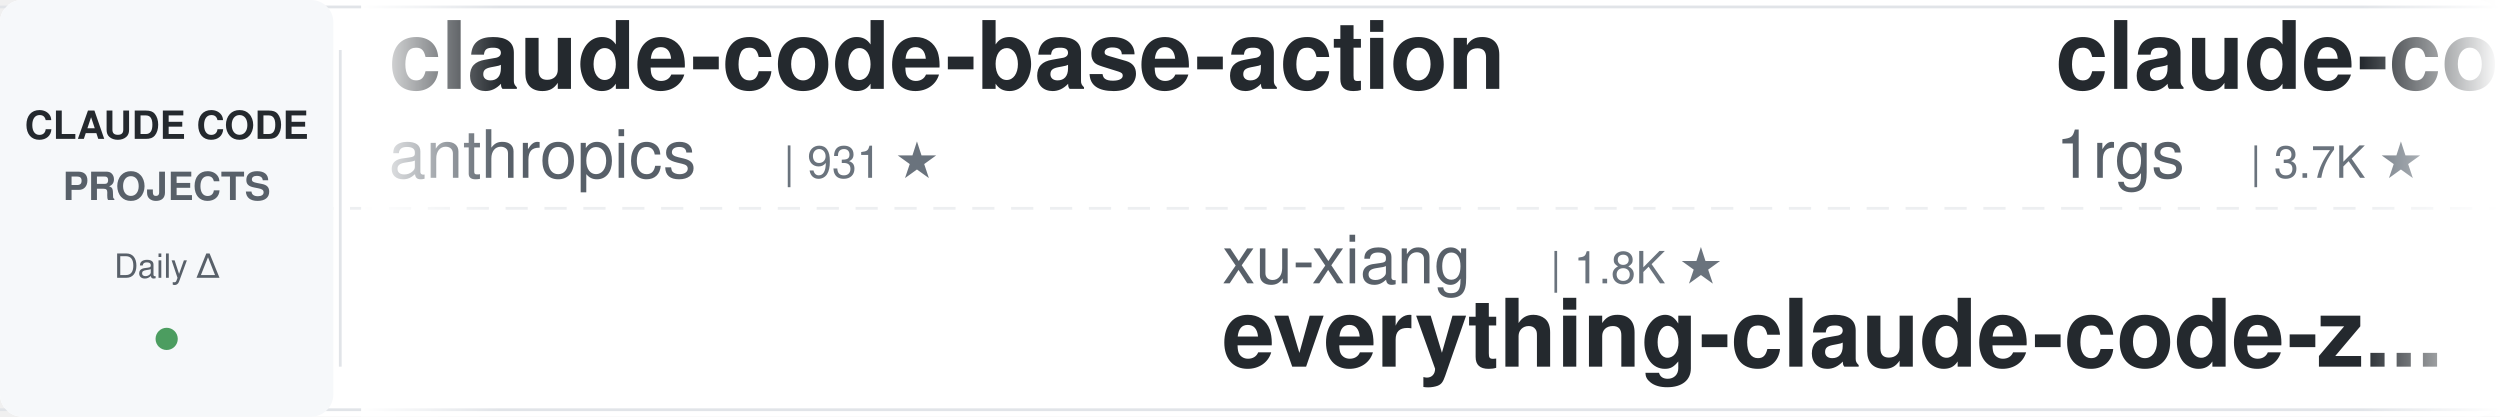
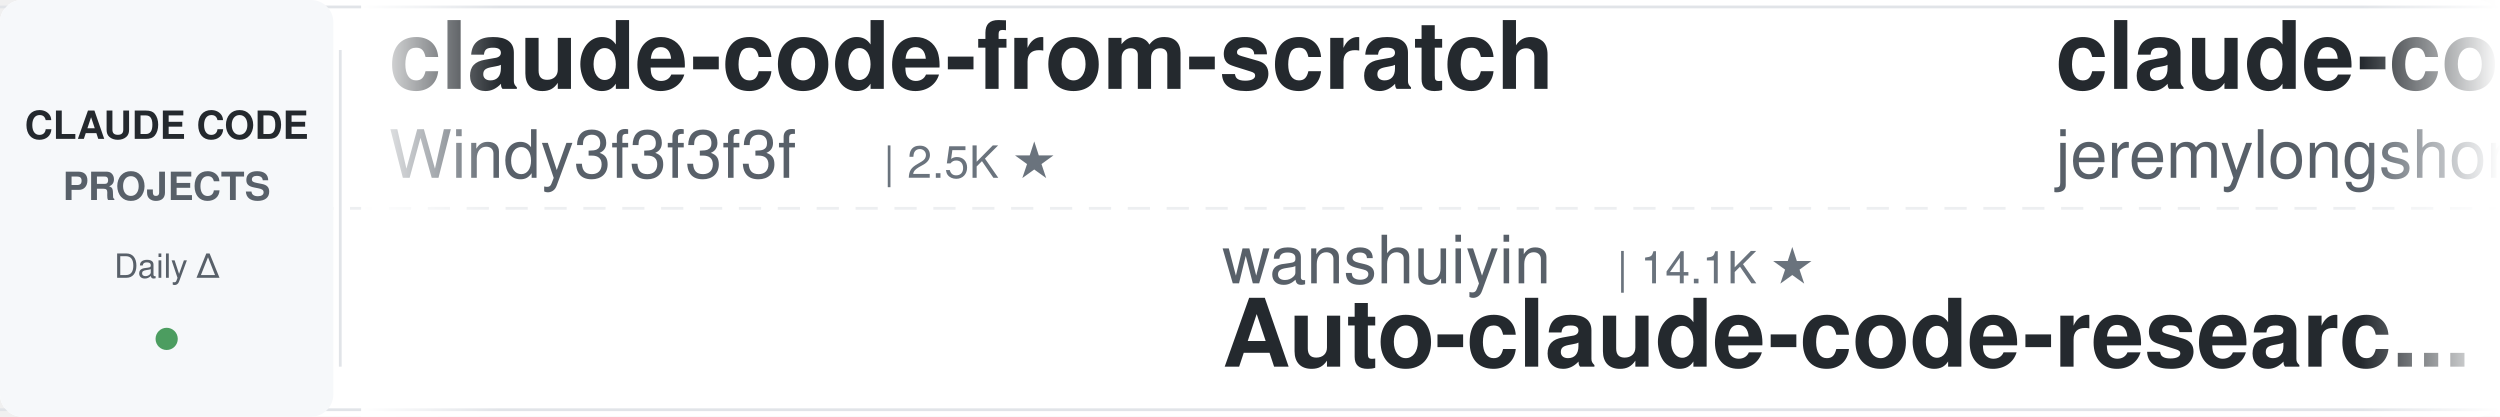
<svg xmlns="http://www.w3.org/2000/svg" width="900" height="150">
  <defs>
    <linearGradient id="leftFade" x1="0%" y1="0%" x2="100%" y2="0%">
      <stop offset="0%" style="stop-color:#ffffff;stop-opacity:1" />
      <stop offset="100%" style="stop-color:#ffffff;stop-opacity:0" />
    </linearGradient>
    <linearGradient id="rightFade" x1="0%" y1="0%" x2="100%" y2="0%">
      <stop offset="0%" style="stop-color:#ffffff;stop-opacity:0" />
      <stop offset="100%" style="stop-color:#ffffff;stop-opacity:1" />
    </linearGradient>
  </defs>
  <rect width="900" height="150" fill="#ffffff" rx="8" />
  <rect x="0" y="2" width="900" height="1" fill="#e1e4e8" />
  <rect x="0" y="147" width="900" height="1" fill="#e1e4e8" />
  <line x1="0" y1="75" x2="900" y2="75" stroke="#e1e4e8" stroke-width="1" stroke-dasharray="8 6" opacity="0.6" />
  <rect x="0" y="0" width="120" height="150" fill="#f6f8fa" rx="8" />
  <text x="60" y="50" font-family="-apple-system, BlinkMacSystemFont, 'Segoe UI', Helvetica, Arial, sans-serif" font-size="14" font-weight="600" fill="#24292e" text-anchor="middle">CLAUDE CODE</text>
  <text x="60" y="72" font-family="-apple-system, BlinkMacSystemFont, 'Segoe UI', Helvetica, Arial, sans-serif" font-size="14" font-weight="600" fill="#586069" text-anchor="middle">PROJECTS</text>
  <text x="60" y="100" font-family="-apple-system, BlinkMacSystemFont, 'Segoe UI', Helvetica, Arial, sans-serif" font-size="12" font-weight="500" fill="#586069" text-anchor="middle">Daily Δ</text>
  <circle cx="60" cy="122" r="4" fill="#22863a" opacity="0.8" />
  <rect x="122" y="18" width="1" height="114" fill="#e1e4e8" />
  <clipPath id="tickerClip">
    <rect x="130" y="0" width="770" height="150" />
  </clipPath>
  <g clip-path="url(#tickerClip)">
    <g id="tickerItems">
      <animateTransform attributeName="transform" attributeType="XML" type="translate" from="0 0" to="-3000 0" dur="54s" repeatCount="indefinite" />
      <g transform="translate(0, 0)">
-         <text x="140" y="32" font-family="-apple-system, BlinkMacSystemFont, 'Segoe UI', Helvetica, Arial, sans-serif" font-size="34" font-weight="600" fill="#24292e">claude-code-base-action</text>
-         <text x="140" y="64" font-family="-apple-system, BlinkMacSystemFont, 'Segoe UI', Helvetica, Arial, sans-serif" font-size="24" font-weight="400" fill="#586069">anthropics</text>
-         <text x="282" y="64" font-family="-apple-system, BlinkMacSystemFont, 'Segoe UI', Helvetica, Arial, sans-serif" font-size="16" font-weight="500" fill="#6a737d">| 931 ★</text>
+         <text x="140" y="32" font-family="-apple-system, BlinkMacSystemFont, 'Segoe UI', Helvetica, Arial, sans-serif" font-size="34" font-weight="600" fill="#24292e">claude-code-from-scratch</text>
+         <text x="140" y="64" font-family="-apple-system, BlinkMacSystemFont, 'Segoe UI', Helvetica, Arial, sans-serif" font-size="24" font-weight="400" fill="#586069">Windy3f3f3f3f</text>
+         <text x="318" y="64" font-family="-apple-system, BlinkMacSystemFont, 'Segoe UI', Helvetica, Arial, sans-serif" font-size="16" font-weight="500" fill="#6a737d">| 2.5K ★</text>
      </g>
      <g transform="translate(300, 0)">
+         <text x="140" y="102" font-family="-apple-system, BlinkMacSystemFont, 'Segoe UI', Helvetica, Arial, sans-serif" font-size="24" font-weight="400" fill="#586069">wanshuiyin</text>
+         <text x="282" y="102" font-family="-apple-system, BlinkMacSystemFont, 'Segoe UI', Helvetica, Arial, sans-serif" font-size="16" font-weight="500" fill="#6a737d">| 14.1K ★</text>
+         <text x="140" y="132" font-family="-apple-system, BlinkMacSystemFont, 'Segoe UI', Helvetica, Arial, sans-serif" font-size="34" font-weight="600" fill="#24292e">Auto-claude-code-researc...</text>
+       </g>
+       <g transform="translate(600, 0)">
+         <text x="140" y="32" font-family="-apple-system, BlinkMacSystemFont, 'Segoe UI', Helvetica, Arial, sans-serif" font-size="34" font-weight="600" fill="#24292e">claude-code-plugins-plus...</text>
+         <text x="140" y="64" font-family="-apple-system, BlinkMacSystemFont, 'Segoe UI', Helvetica, Arial, sans-serif" font-size="24" font-weight="400" fill="#586069">jeremylongshore</text>
+         <text x="342" y="64" font-family="-apple-system, BlinkMacSystemFont, 'Segoe UI', Helvetica, Arial, sans-serif" font-size="16" font-weight="500" fill="#6a737d">| 2.6K ★</text>
+       </g>
+       <g transform="translate(900, 0)">
+         <text x="140" y="102" font-family="-apple-system, BlinkMacSystemFont, 'Segoe UI', Helvetica, Arial, sans-serif" font-size="24" font-weight="400" fill="#586069">VoltAgent</text>
+         <text x="270" y="102" font-family="-apple-system, BlinkMacSystemFont, 'Segoe UI', Helvetica, Arial, sans-serif" font-size="16" font-weight="500" fill="#6a737d">| 23.9K ★</text>
+         <text x="140" y="132" font-family="-apple-system, BlinkMacSystemFont, 'Segoe UI', Helvetica, Arial, sans-serif" font-size="34" font-weight="600" fill="#24292e">awesome-claude-code-suba...</text>
+       </g>
+       <g transform="translate(1200, 0)">
+         <text x="140" y="32" font-family="-apple-system, BlinkMacSystemFont, 'Segoe UI', Helvetica, Arial, sans-serif" font-size="34" font-weight="600" fill="#24292e">claude-code-telegram</text>
+         <text x="140" y="64" font-family="-apple-system, BlinkMacSystemFont, 'Segoe UI', Helvetica, Arial, sans-serif" font-size="24" font-weight="400" fill="#586069">RichardAtCT</text>
+         <text x="294" y="64" font-family="-apple-system, BlinkMacSystemFont, 'Segoe UI', Helvetica, Arial, sans-serif" font-size="16" font-weight="500" fill="#6a737d">| 2.7K ★</text>
+       </g>
+       <g transform="translate(1500, 0)">
+         <text x="140" y="102" font-family="-apple-system, BlinkMacSystemFont, 'Segoe UI', Helvetica, Arial, sans-serif" font-size="24" font-weight="400" fill="#586069">Maciek-roboblog</text>
+         <text x="342" y="102" font-family="-apple-system, BlinkMacSystemFont, 'Segoe UI', Helvetica, Arial, sans-serif" font-size="16" font-weight="500" fill="#6a737d">| 8.6K ★</text>
+         <text x="140" y="132" font-family="-apple-system, BlinkMacSystemFont, 'Segoe UI', Helvetica, Arial, sans-serif" font-size="34" font-weight="600" fill="#24292e">Claude-Code-Usage-Monito...</text>
+       </g>
+       <g transform="translate(1800, 0)">
+         <text x="140" y="32" font-family="-apple-system, BlinkMacSystemFont, 'Segoe UI', Helvetica, Arial, sans-serif" font-size="34" font-weight="600" fill="#24292e">awesome-claude-code-tool...</text>
+         <text x="140" y="64" font-family="-apple-system, BlinkMacSystemFont, 'Segoe UI', Helvetica, Arial, sans-serif" font-size="24" font-weight="400" fill="#586069">rohitg00</text>
+         <text x="258" y="64" font-family="-apple-system, BlinkMacSystemFont, 'Segoe UI', Helvetica, Arial, sans-serif" font-size="16" font-weight="500" fill="#6a737d">| 2.4K ★</text>
+       </g>
+       <g transform="translate(2100, 0)">
+         <text x="140" y="102" font-family="-apple-system, BlinkMacSystemFont, 'Segoe UI', Helvetica, Arial, sans-serif" font-size="24" font-weight="400" fill="#586069">frankbria</text>
+         <text x="270" y="102" font-family="-apple-system, BlinkMacSystemFont, 'Segoe UI', Helvetica, Arial, sans-serif" font-size="16" font-weight="500" fill="#6a737d">| 9.6K ★</text>
+         <text x="140" y="132" font-family="-apple-system, BlinkMacSystemFont, 'Segoe UI', Helvetica, Arial, sans-serif" font-size="34" font-weight="600" fill="#24292e">ralph-claude-code</text>
+       </g>
+       <g transform="translate(2400, 0)">
+         <text x="140" y="32" font-family="-apple-system, BlinkMacSystemFont, 'Segoe UI', Helvetica, Arial, sans-serif" font-size="34" font-weight="600" fill="#24292e">claude-code-spec-workflo...</text>
+         <text x="140" y="64" font-family="-apple-system, BlinkMacSystemFont, 'Segoe UI', Helvetica, Arial, sans-serif" font-size="24" font-weight="400" fill="#586069">Pimzino</text>
+         <text x="246" y="64" font-family="-apple-system, BlinkMacSystemFont, 'Segoe UI', Helvetica, Arial, sans-serif" font-size="16" font-weight="500" fill="#6a737d">| 3.8K ★</text>
+       </g>
+       <g transform="translate(2700, 0)">
        <text x="140" y="102" font-family="-apple-system, BlinkMacSystemFont, 'Segoe UI', Helvetica, Arial, sans-serif" font-size="24" font-weight="400" fill="#586069">xu-xiang</text>
        <text x="258" y="102" font-family="-apple-system, BlinkMacSystemFont, 'Segoe UI', Helvetica, Arial, sans-serif" font-size="16" font-weight="500" fill="#6a737d">| 1.8K ★</text>
        <text x="140" y="132" font-family="-apple-system, BlinkMacSystemFont, 'Segoe UI', Helvetica, Arial, sans-serif" font-size="34" font-weight="600" fill="#24292e">everything-claude-code-z...</text>
      </g>
-       <g transform="translate(600, 0)">
-         <text x="140" y="32" font-family="-apple-system, BlinkMacSystemFont, 'Segoe UI', Helvetica, Arial, sans-serif" font-size="34" font-weight="600" fill="#24292e">claude-code-proxy</text>
-         <text x="140" y="64" font-family="-apple-system, BlinkMacSystemFont, 'Segoe UI', Helvetica, Arial, sans-serif" font-size="24" font-weight="400" fill="#586069">1rgs</text>
-         <text x="210" y="64" font-family="-apple-system, BlinkMacSystemFont, 'Segoe UI', Helvetica, Arial, sans-serif" font-size="16" font-weight="500" fill="#6a737d">| 3.7K ★</text>
-       </g>
-       <g transform="translate(900, 0)">
-         <text x="140" y="102" font-family="-apple-system, BlinkMacSystemFont, 'Segoe UI', Helvetica, Arial, sans-serif" font-size="24" font-weight="400" fill="#586069">multica-ai</text>
-         <text x="282" y="102" font-family="-apple-system, BlinkMacSystemFont, 'Segoe UI', Helvetica, Arial, sans-serif" font-size="16" font-weight="500" fill="#6a737d">| 198.3K ★</text>
-         <text x="140" y="132" font-family="-apple-system, BlinkMacSystemFont, 'Segoe UI', Helvetica, Arial, sans-serif" font-size="34" font-weight="600" fill="#24292e">andrej-karpathy-skills</text>
-       </g>
-       <g transform="translate(1200, 0)">
-         <text x="140" y="32" font-family="-apple-system, BlinkMacSystemFont, 'Segoe UI', Helvetica, Arial, sans-serif" font-size="34" font-weight="600" fill="#24292e">claude-code-prompts</text>
-         <text x="140" y="64" font-family="-apple-system, BlinkMacSystemFont, 'Segoe UI', Helvetica, Arial, sans-serif" font-size="24" font-weight="400" fill="#586069">repowise-dev</text>
-         <text x="306" y="64" font-family="-apple-system, BlinkMacSystemFont, 'Segoe UI', Helvetica, Arial, sans-serif" font-size="16" font-weight="500" fill="#6a737d">| 1.2K ★</text>
-       </g>
-       <g transform="translate(1500, 0)">
-         <text x="140" y="102" font-family="-apple-system, BlinkMacSystemFont, 'Segoe UI', Helvetica, Arial, sans-serif" font-size="24" font-weight="400" fill="#586069">edmund-io</text>
-         <text x="270" y="102" font-family="-apple-system, BlinkMacSystemFont, 'Segoe UI', Helvetica, Arial, sans-serif" font-size="16" font-weight="500" fill="#6a737d">| 1.5K ★</text>
-         <text x="140" y="132" font-family="-apple-system, BlinkMacSystemFont, 'Segoe UI', Helvetica, Arial, sans-serif" font-size="34" font-weight="600" fill="#24292e">edmunds-claude-code</text>
-       </g>
-       <g transform="translate(1800, 0)">
-         <text x="140" y="32" font-family="-apple-system, BlinkMacSystemFont, 'Segoe UI', Helvetica, Arial, sans-serif" font-size="34" font-weight="600" fill="#24292e">claude-code-system-promp...</text>
-         <text x="140" y="64" font-family="-apple-system, BlinkMacSystemFont, 'Segoe UI', Helvetica, Arial, sans-serif" font-size="24" font-weight="400" fill="#586069">Piebald-AI</text>
-         <text x="282" y="64" font-family="-apple-system, BlinkMacSystemFont, 'Segoe UI', Helvetica, Arial, sans-serif" font-size="16" font-weight="500" fill="#6a737d">| 12.1K ★</text>
-       </g>
-       <g transform="translate(2100, 0)">
-         <text x="140" y="102" font-family="-apple-system, BlinkMacSystemFont, 'Segoe UI', Helvetica, Arial, sans-serif" font-size="24" font-weight="400" fill="#586069">davila7</text>
-         <text x="246" y="102" font-family="-apple-system, BlinkMacSystemFont, 'Segoe UI', Helvetica, Arial, sans-serif" font-size="16" font-weight="500" fill="#6a737d">| 30.0K ★</text>
-         <text x="140" y="132" font-family="-apple-system, BlinkMacSystemFont, 'Segoe UI', Helvetica, Arial, sans-serif" font-size="34" font-weight="600" fill="#24292e">claude-code-templates</text>
-       </g>
-       <g transform="translate(2400, 0)">
-         <text x="140" y="32" font-family="-apple-system, BlinkMacSystemFont, 'Segoe UI', Helvetica, Arial, sans-serif" font-size="34" font-weight="600" fill="#24292e">Claude-Code-Source-Study</text>
-         <text x="140" y="64" font-family="-apple-system, BlinkMacSystemFont, 'Segoe UI', Helvetica, Arial, sans-serif" font-size="24" font-weight="400" fill="#586069">luyao618</text>
-         <text x="258" y="64" font-family="-apple-system, BlinkMacSystemFont, 'Segoe UI', Helvetica, Arial, sans-serif" font-size="16" font-weight="500" fill="#6a737d">| 1.6K ★</text>
-       </g>
-       <g transform="translate(2700, 0)">
-         <text x="140" y="102" font-family="-apple-system, BlinkMacSystemFont, 'Segoe UI', Helvetica, Arial, sans-serif" font-size="24" font-weight="400" fill="#586069">shareAI-lab</text>
-         <text x="294" y="102" font-family="-apple-system, BlinkMacSystemFont, 'Segoe UI', Helvetica, Arial, sans-serif" font-size="16" font-weight="500" fill="#6a737d">| 72.9K ★</text>
-         <text x="140" y="132" font-family="-apple-system, BlinkMacSystemFont, 'Segoe UI', Helvetica, Arial, sans-serif" font-size="34" font-weight="600" fill="#24292e">learn-claude-code</text>
-       </g>
      <g transform="translate(3000, 0)">
-         <text x="140" y="32" font-family="-apple-system, BlinkMacSystemFont, 'Segoe UI', Helvetica, Arial, sans-serif" font-size="34" font-weight="600" fill="#24292e">claude-code-base-action</text>
-         <text x="140" y="64" font-family="-apple-system, BlinkMacSystemFont, 'Segoe UI', Helvetica, Arial, sans-serif" font-size="24" font-weight="400" fill="#586069">anthropics</text>
-         <text x="282" y="64" font-family="-apple-system, BlinkMacSystemFont, 'Segoe UI', Helvetica, Arial, sans-serif" font-size="16" font-weight="500" fill="#6a737d">| 931 ★</text>
+         <text x="140" y="32" font-family="-apple-system, BlinkMacSystemFont, 'Segoe UI', Helvetica, Arial, sans-serif" font-size="34" font-weight="600" fill="#24292e">claude-code-from-scratch</text>
+         <text x="140" y="64" font-family="-apple-system, BlinkMacSystemFont, 'Segoe UI', Helvetica, Arial, sans-serif" font-size="24" font-weight="400" fill="#586069">Windy3f3f3f3f</text>
+         <text x="318" y="64" font-family="-apple-system, BlinkMacSystemFont, 'Segoe UI', Helvetica, Arial, sans-serif" font-size="16" font-weight="500" fill="#6a737d">| 2.5K ★</text>
      </g>
      <g transform="translate(3300, 0)">
-         <text x="140" y="102" font-family="-apple-system, BlinkMacSystemFont, 'Segoe UI', Helvetica, Arial, sans-serif" font-size="24" font-weight="400" fill="#586069">xu-xiang</text>
-         <text x="258" y="102" font-family="-apple-system, BlinkMacSystemFont, 'Segoe UI', Helvetica, Arial, sans-serif" font-size="16" font-weight="500" fill="#6a737d">| 1.8K ★</text>
-         <text x="140" y="132" font-family="-apple-system, BlinkMacSystemFont, 'Segoe UI', Helvetica, Arial, sans-serif" font-size="34" font-weight="600" fill="#24292e">everything-claude-code-z...</text>
+         <text x="140" y="102" font-family="-apple-system, BlinkMacSystemFont, 'Segoe UI', Helvetica, Arial, sans-serif" font-size="24" font-weight="400" fill="#586069">wanshuiyin</text>
+         <text x="282" y="102" font-family="-apple-system, BlinkMacSystemFont, 'Segoe UI', Helvetica, Arial, sans-serif" font-size="16" font-weight="500" fill="#6a737d">| 14.1K ★</text>
+         <text x="140" y="132" font-family="-apple-system, BlinkMacSystemFont, 'Segoe UI', Helvetica, Arial, sans-serif" font-size="34" font-weight="600" fill="#24292e">Auto-claude-code-researc...</text>
      </g>
      <g transform="translate(3600, 0)">
-         <text x="140" y="32" font-family="-apple-system, BlinkMacSystemFont, 'Segoe UI', Helvetica, Arial, sans-serif" font-size="34" font-weight="600" fill="#24292e">claude-code-proxy</text>
-         <text x="140" y="64" font-family="-apple-system, BlinkMacSystemFont, 'Segoe UI', Helvetica, Arial, sans-serif" font-size="24" font-weight="400" fill="#586069">1rgs</text>
-         <text x="210" y="64" font-family="-apple-system, BlinkMacSystemFont, 'Segoe UI', Helvetica, Arial, sans-serif" font-size="16" font-weight="500" fill="#6a737d">| 3.7K ★</text>
+         <text x="140" y="32" font-family="-apple-system, BlinkMacSystemFont, 'Segoe UI', Helvetica, Arial, sans-serif" font-size="34" font-weight="600" fill="#24292e">claude-code-plugins-plus...</text>
+         <text x="140" y="64" font-family="-apple-system, BlinkMacSystemFont, 'Segoe UI', Helvetica, Arial, sans-serif" font-size="24" font-weight="400" fill="#586069">jeremylongshore</text>
+         <text x="342" y="64" font-family="-apple-system, BlinkMacSystemFont, 'Segoe UI', Helvetica, Arial, sans-serif" font-size="16" font-weight="500" fill="#6a737d">| 2.6K ★</text>
      </g>
      <g transform="translate(3900, 0)">
-         <text x="140" y="102" font-family="-apple-system, BlinkMacSystemFont, 'Segoe UI', Helvetica, Arial, sans-serif" font-size="24" font-weight="400" fill="#586069">multica-ai</text>
-         <text x="282" y="102" font-family="-apple-system, BlinkMacSystemFont, 'Segoe UI', Helvetica, Arial, sans-serif" font-size="16" font-weight="500" fill="#6a737d">| 198.3K ★</text>
-         <text x="140" y="132" font-family="-apple-system, BlinkMacSystemFont, 'Segoe UI', Helvetica, Arial, sans-serif" font-size="34" font-weight="600" fill="#24292e">andrej-karpathy-skills</text>
+         <text x="140" y="102" font-family="-apple-system, BlinkMacSystemFont, 'Segoe UI', Helvetica, Arial, sans-serif" font-size="24" font-weight="400" fill="#586069">VoltAgent</text>
+         <text x="270" y="102" font-family="-apple-system, BlinkMacSystemFont, 'Segoe UI', Helvetica, Arial, sans-serif" font-size="16" font-weight="500" fill="#6a737d">| 23.9K ★</text>
+         <text x="140" y="132" font-family="-apple-system, BlinkMacSystemFont, 'Segoe UI', Helvetica, Arial, sans-serif" font-size="34" font-weight="600" fill="#24292e">awesome-claude-code-suba...</text>
      </g>
    </g>
  </g>
  <rect x="130" y="0" width="50" height="150" fill="url(#leftFade)" />
  <rect x="850" y="0" width="50" height="150" fill="url(#rightFade)" />
</svg>
